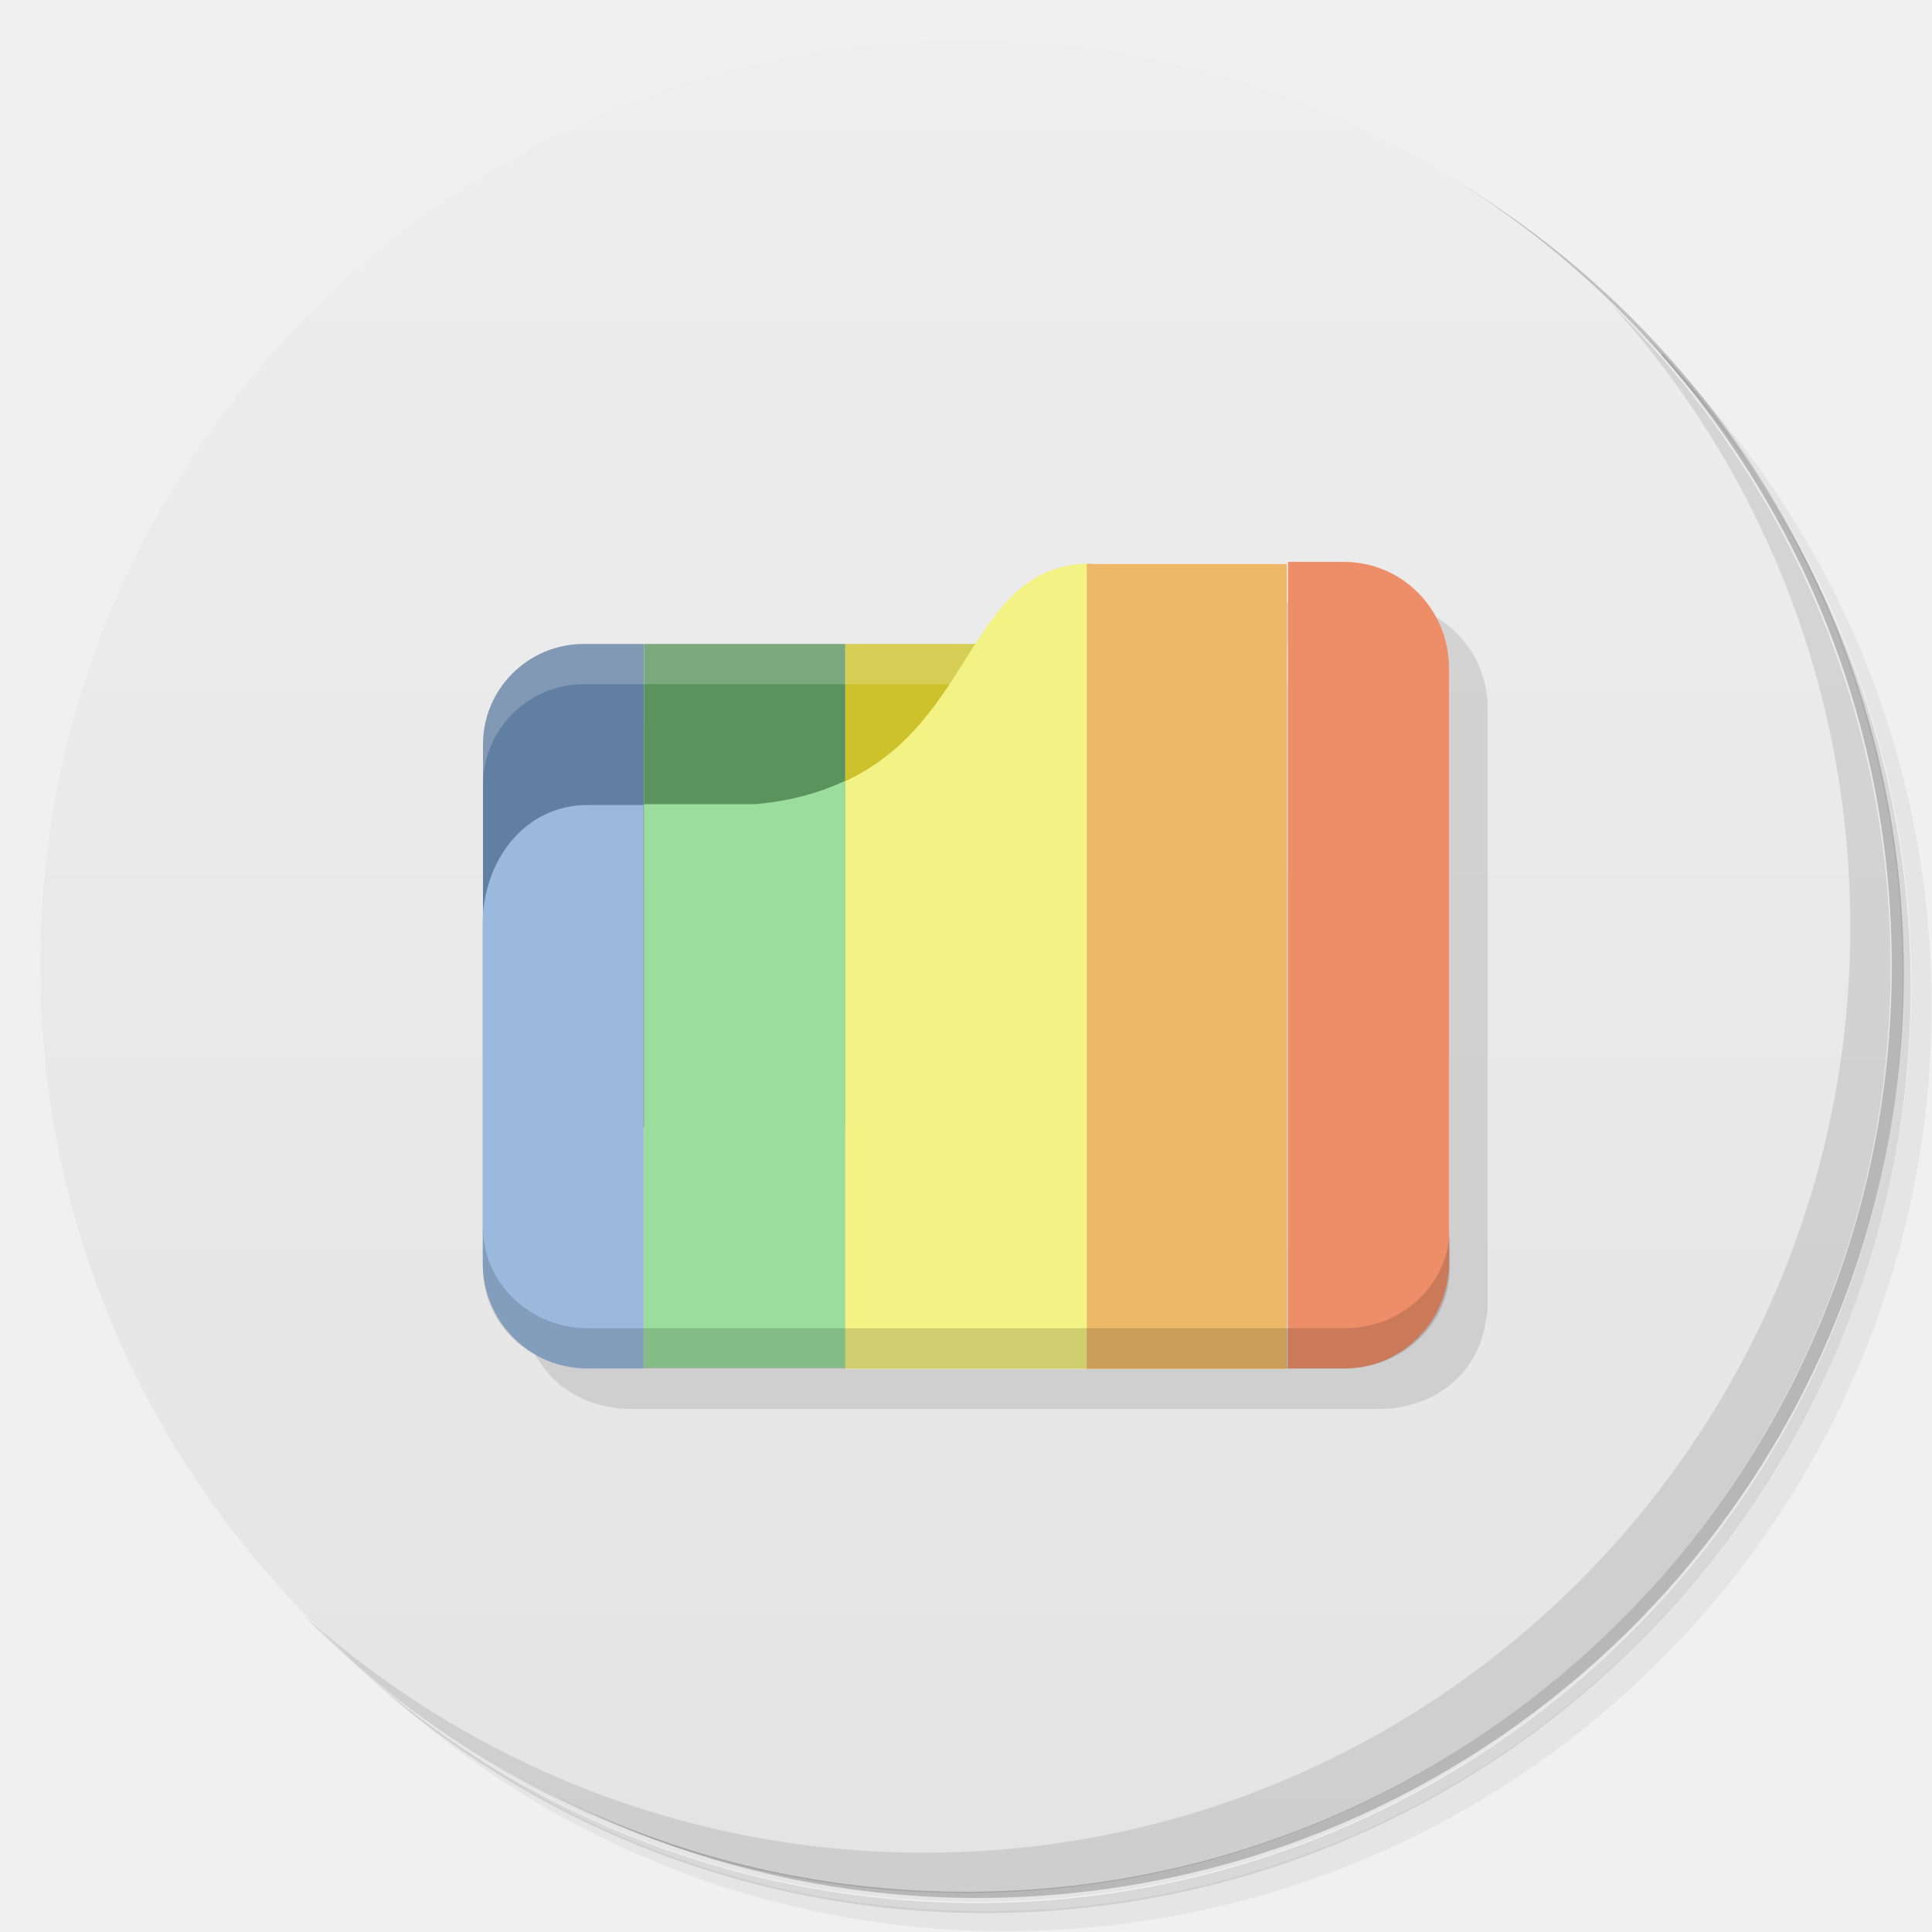
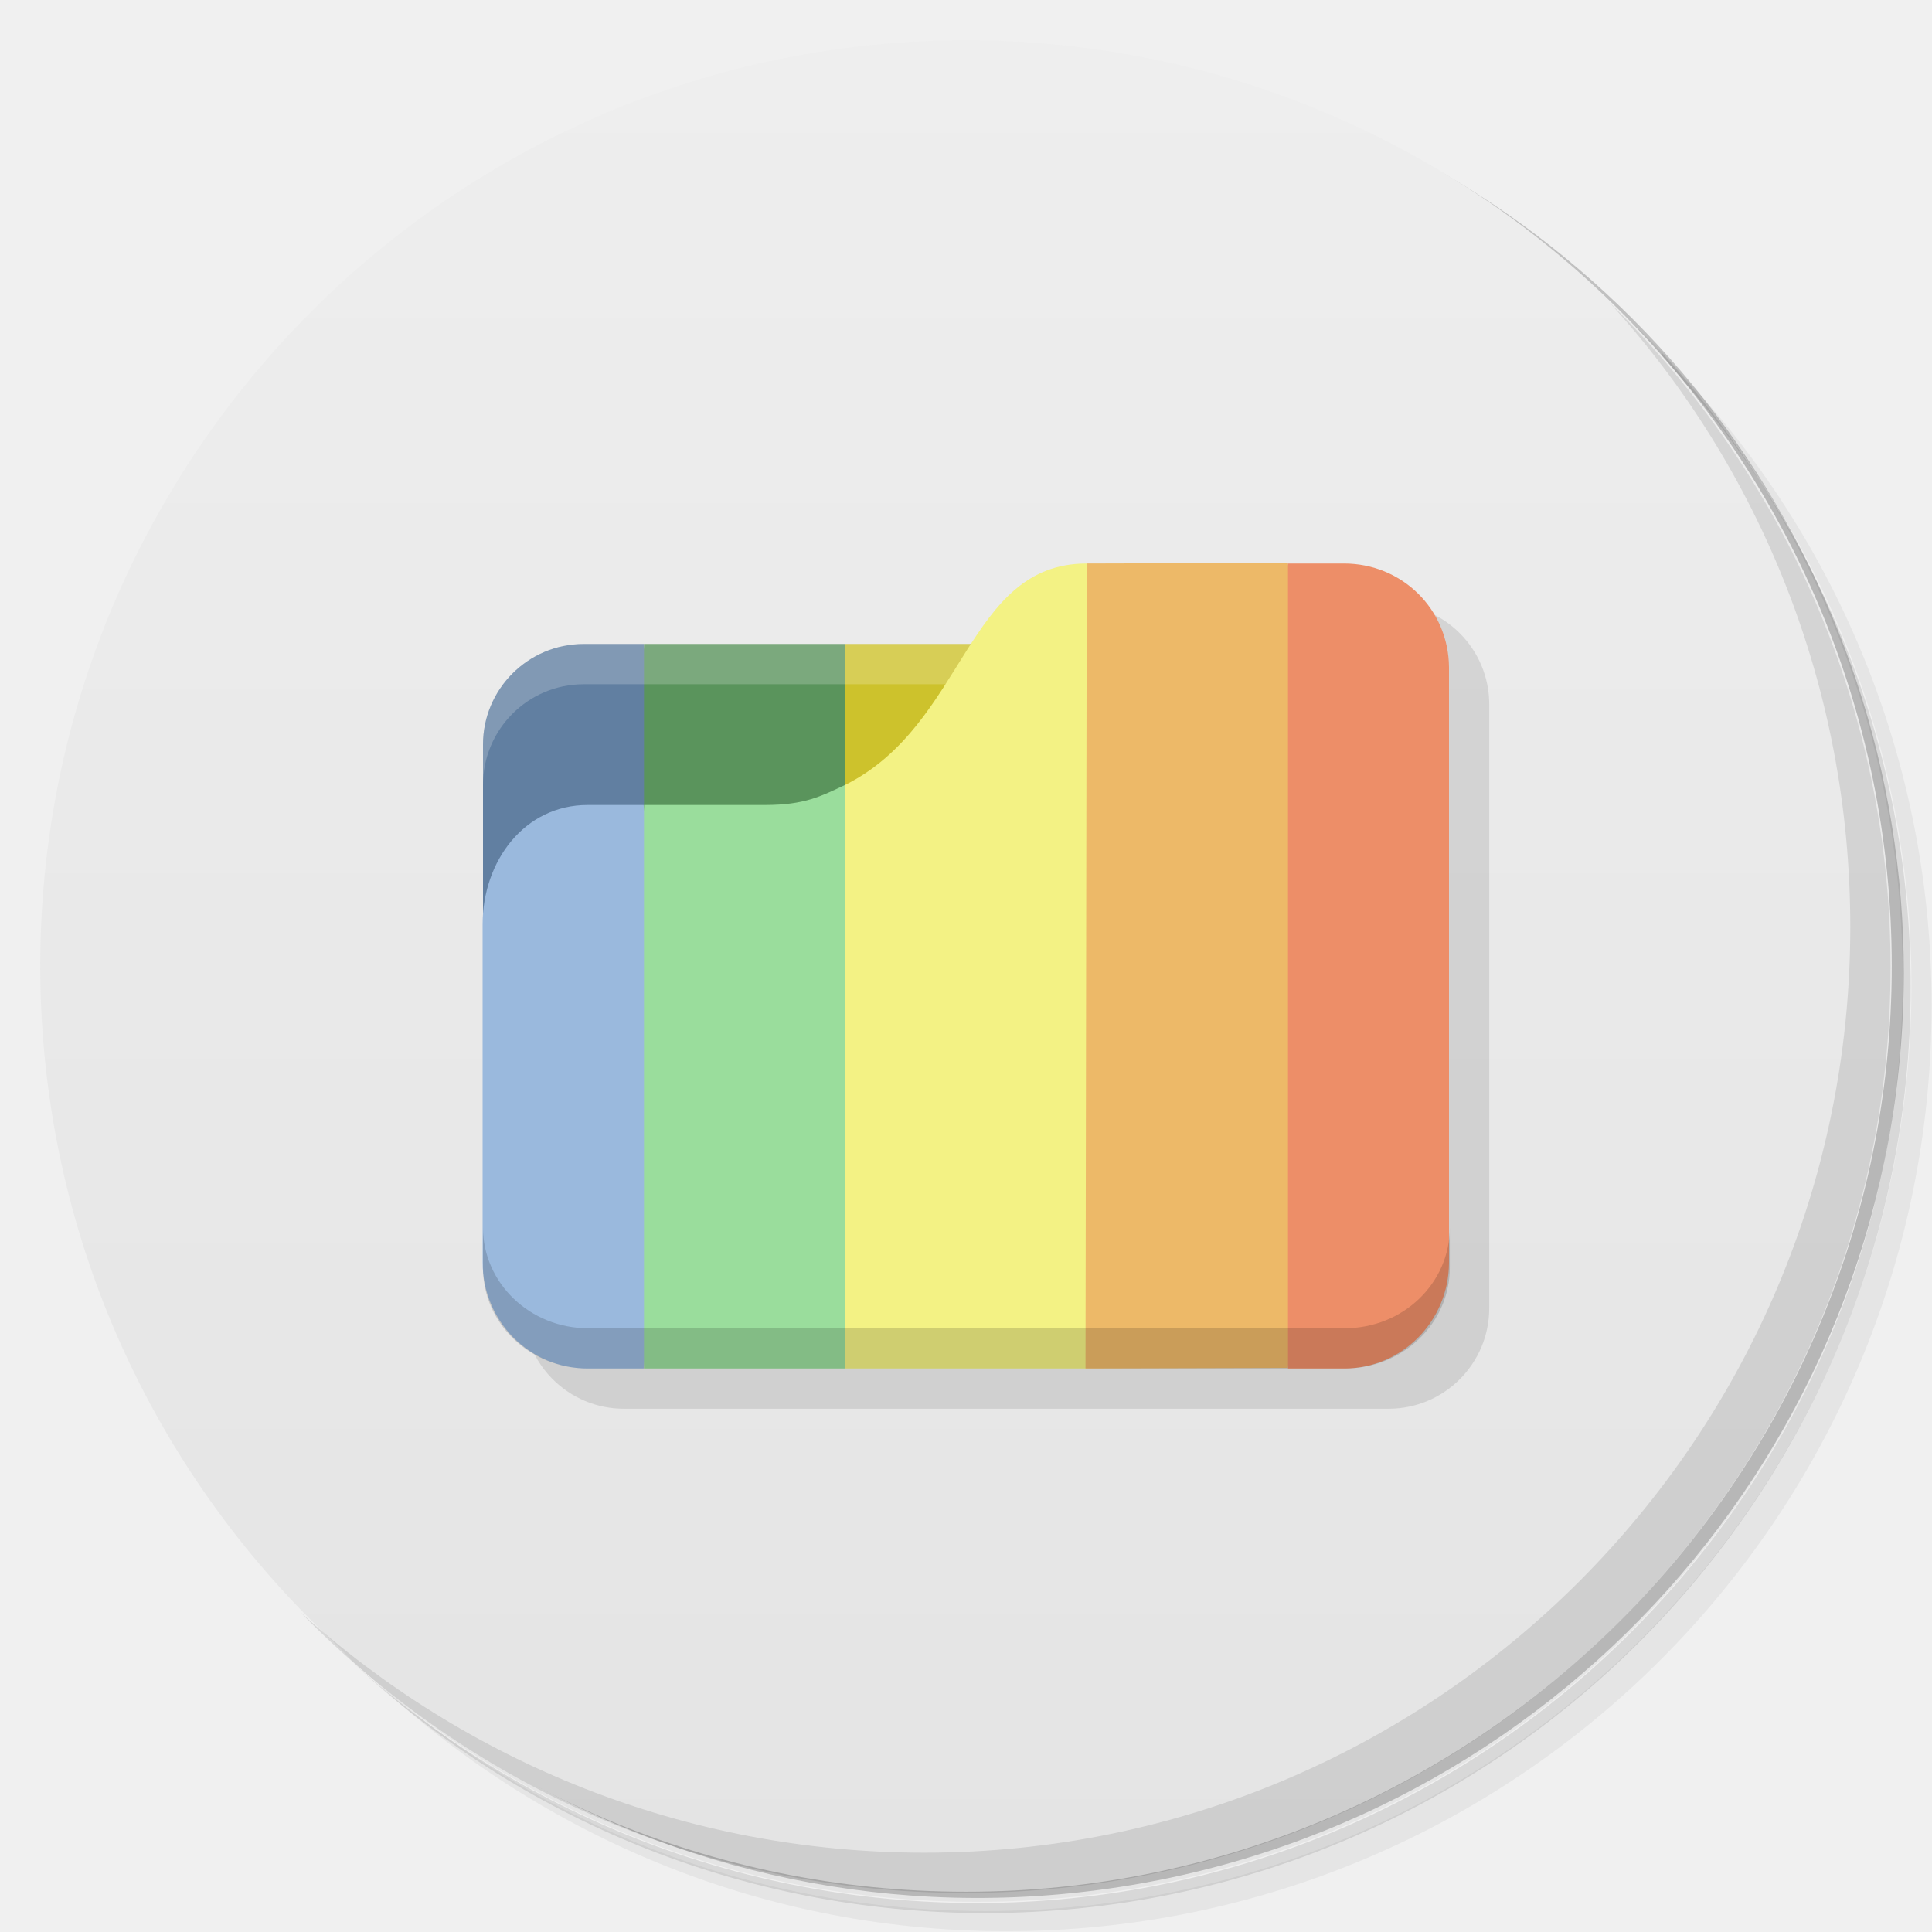
<svg xmlns="http://www.w3.org/2000/svg" version="1.1" viewBox="0 0 48 48">
  <defs>
-     <linearGradient id="linearGradient4269" x1="1" x2="47" gradientTransform="matrix(0,-1,1,0,0,48)" gradientUnits="userSpaceOnUse">
+     <linearGradient id="bg" x1="1" x2="47" gradientTransform="matrix(0,-1,1,0,0,48)" gradientUnits="userSpaceOnUse">
      <stop style="stop-color:#e4e4e4" offset="0" />
      <stop style="stop-color:#eee" offset="1" />
    </linearGradient>
  </defs>
  <path d="m36.3 5c5.86 4.06 9.69 10.8 9.69 18.5 0 12.4-10.1 22.5-22.5 22.5-7.67 0-14.4-3.83-18.5-9.69 1.04 1.82 2.31 3.5 3.78 4.97 4.08 3.71 9.51 5.97 15.5 5.97 12.7 0 23-10.3 23-23 0-5.95-2.26-11.4-5.97-15.5-1.47-1.48-3.15-2.74-4.97-3.78zm4.97 3.78c3.85 4.11 6.22 9.64 6.22 15.7 0 12.7-10.3 23-23 23-6.08 0-11.6-2.36-15.7-6.22 4.16 4.14 9.88 6.72 16.2 6.72 12.7 0 23-10.3 23-23 0-6.34-2.58-12.1-6.72-16.2z" style="opacity:.05" />
  <path d="m41.3 8.78c3.71 4.08 5.97 9.51 5.97 15.5 0 12.7-10.3 23-23 23-5.95 0-11.4-2.26-15.5-5.97 4.11 3.85 9.64 6.22 15.7 6.22 12.7 0 23-10.3 23-23 0-6.08-2.36-11.6-6.22-15.7z" style="opacity:.1" />
  <path d="m31.2 2.38c8.62 3.15 14.8 11.4 14.8 21.1 0 12.4-10.1 22.5-22.5 22.5-9.71 0-18-6.14-21.1-14.8a23 23 0 0 0 44.9-7 23 23 0 0 0-16-21.9z" style="opacity:.2" />
-   <path d="m1 24c0-12.7 10.3-23 23-23s23 10.3 23 23-10.3 23-23 23-23-10.3-23-23z" style="fill:url(#linearGradient4269)" />
+   <path d="m1 24c0-12.7 10.3-23 23-23s23 10.3 23 23-10.3 23-23 23-23-10.3-23-23z" style="fill:url(#bg)" />
+   <path d="m13 32.5c0 1.38 1.12 2.5 2.5 2.5h19c1.38 0 2.5-1.12 2.5-2.5v-15c0-1.38-1.12-2.5-2.5-2.5z" style="opacity:.1" />
  <path d="m40 7.53c3.71 4.08 5.97 9.51 5.97 15.5 0 12.7-10.3 23-23 23-5.95 0-11.4-2.26-15.5-5.97 4.18 4.29 10 6.97 16.5 6.97 12.7 0 23-10.3 23-23 0-6.46-2.68-12.3-6.97-16.5z" style="opacity:.1" />
-   <rect x="14" y="18" width="11" height="4" style="fill:#fffdf0" />
-   <path d="m28.1 15c-1.9 0-2.52 1.5-3.5 3h-9.12c-1.38 0-2.5 1.12-2.5 2.5v1 8.5 1.5 0.875 0.125c6e-3 0.139 0.036 0.274 0.063 0.406 0.119 0.691 0.513 1.28 1.09 1.66 0.277 0.179 0.597 0.309 0.938 0.375 0.17 0.035 0.319 0.063 0.5 0.063h18.8c0.181 0 0.33-0.027 0.5-0.063 0.34-0.066 0.66-0.196 0.937-0.375 0.581-0.375 0.974-0.965 1.09-1.66 0.027-0.132 0.056-0.268 0.063-0.406v-0.125-0.875-13.9c0-1.46-1.15-2.62-2.59-2.62h-6.28z" style="fill-opacity:.102" />
-   <path d="m14.5 16c-1.38 0-2.5 1.12-2.5 2.5v9.5h4v-12h-1.5z" style="fill:#617fa1" />
+   <path d="m14.5 16c-1.38 0-2.5 1.12-2.5 2.5v4.5l5 4-1-11z" style="fill:#617fa1" />
+   <path d="m16 16v12h7l-2-12z" style="fill:#5a945c" />
  <path d="m21 16v12h6v-12h-6z" style="fill:#cdc22c" />
-   <path d="m16 16v12h5v-12h-5z" style="fill:#5a945c" />
  <path d="m14.5 16c-1.38 0-2.5 1.12-2.5 2.5v1c0-1.38 1.12-2.5 2.5-2.5h18c1.38 0 2.5 1.12 2.5 2.5v-1c0-1.38-1.12-2.5-2.5-2.5h-18z" style="fill:#fff;opacity:.2" />
-   <path d="m14.6 20c-1.57 0-2.61 1.39-2.61 2.97v8.39c0 1.46 1.16 2.64 2.61 2.64h1.39v-14h-1.39" style="fill:#9ab9dd" />
-   <path d="m21 19.4c-0.608 0.283-1.32 0.496-2.22 0.578h-2.78v14h5v-14.6z" style="fill:#9add9c" />
-   <path d="m27.1 14c-0.047 0-0.085 0.012-0.131 0.014v20h5v-20h-4.87z" style="fill:#edb968" />
-   <path d="m32 14v20h1.39c1.44 0 2.6-1.17 2.61-2.62v-14.8c-0.011-1.45-1.17-2.62-2.61-2.62h-1.39" style="fill:#ed8e68" />
-   <path d="m27 14c-2.94 0.116-2.76 3.9-6 5.41v14.6h6v-20z" style="fill:#f3f284" />
+   <path d="m14.6 20c-1.57 0-2.61 1.39-2.61 2.97v8.39c0 1.46 1.16 2.64 2.61 2.64h1.39l1.01-7-1.01-7h-1.39" style="fill:#9ab9dd" />
+   <path d="m21 19.5c-0.608 0.283-1 0.5-2 0.5h-3v14h5l1-6.98z" style="fill:#9add9c" />
+   <path d="m27 14c-3 0-3 4-6 5.5v14.5h6l1-10z" style="fill:#f3f284" />
+   <path d="m27 14-0.031 20 5.03-0.014 1-10-1-10z" style="fill:#edb968" />
+   <path d="m32 34h1.39c1.44 0 2.6-1.17 2.61-2.62v-14.8c-0.011-1.45-1.17-2.58-2.61-2.58h-1.39" style="fill:#ed8e68" />
  <path d="m12 30.5v1c0 1.38 1.16 2.5 2.61 2.5h18.8c1.44 0 2.61-1.12 2.61-2.5v-1c0 1.38-1.16 2.5-2.61 2.5h-18.8c-1.44 0-2.61-1.12-2.61-2.5z" style="opacity:.15" />
</svg>
